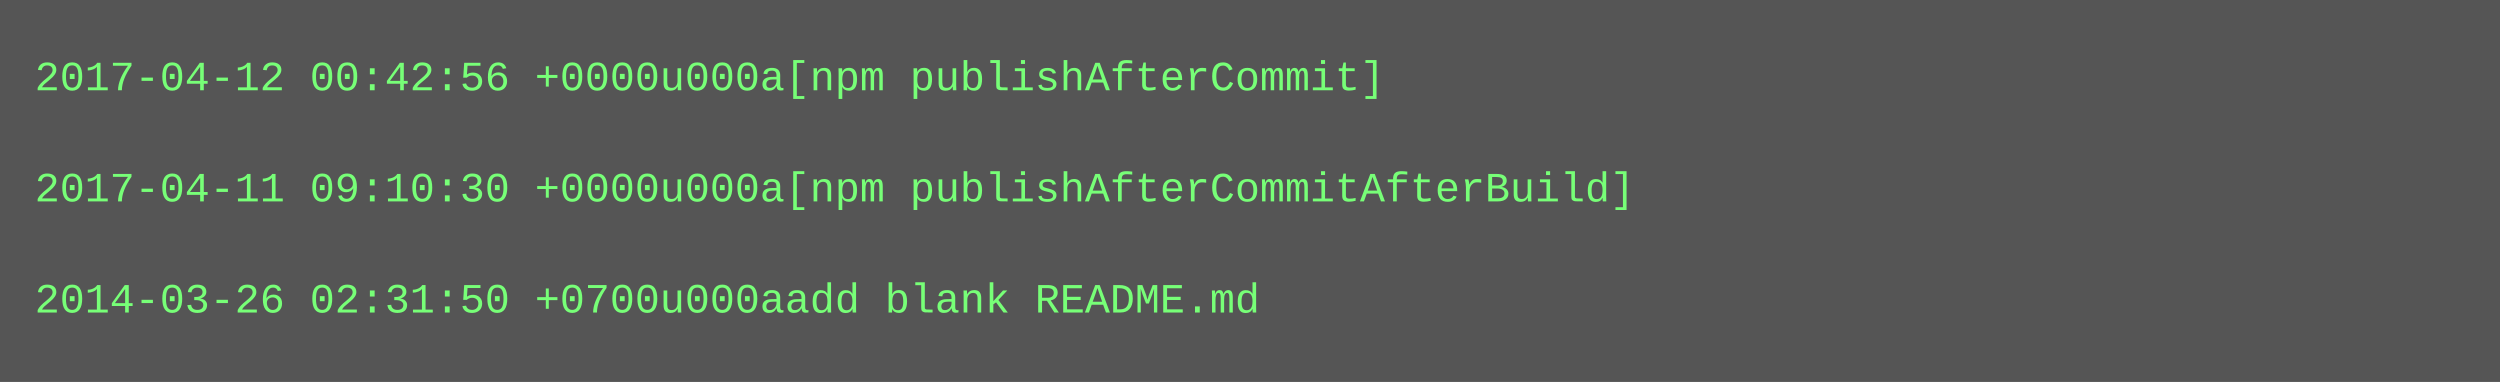
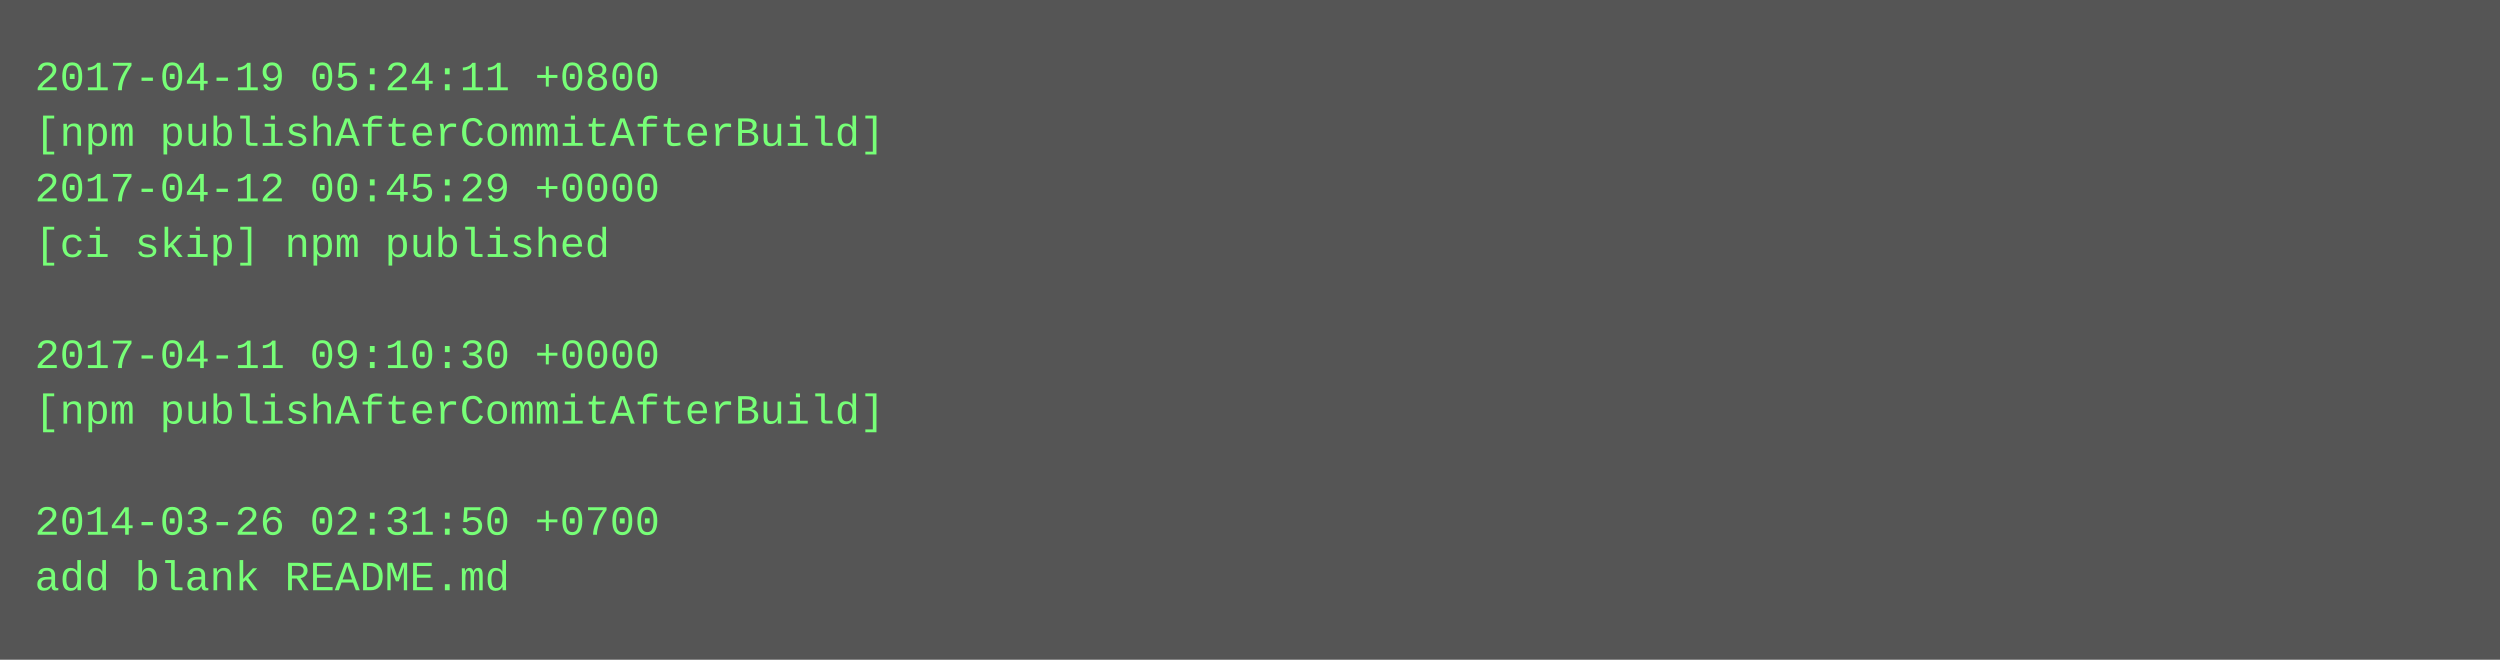
- <svg xmlns="http://www.w3.org/2000/svg" height="110" width="720">
-   <rect height="110" fill="#555" width="720" />
+ <svg xmlns="http://www.w3.org/2000/svg" height="190" width="720">
+   <rect height="190" fill="#555" width="720" />
  <text fill="#7f7" font-family="Courier New" font-size="12" xml:space="preserve">
-     <tspan x="10" y="26">2017-04-12 00:42:56 +0000u000a[npm publishAfterCommit]</tspan>
-     <tspan x="10" y="42" />
-     <tspan x="10" y="58">2017-04-11 09:10:30 +0000u000a[npm publishAfterCommitAfterBuild]</tspan>
-     <tspan x="10" y="74" />
-     <tspan x="10" y="90">2014-03-26 02:31:50 +0700u000aadd blank README.md</tspan>
+     <tspan x="10" y="26">2017-04-19 05:24:11 +0800</tspan>
+     <tspan x="10" y="42">[npm publishAfterCommitAfterBuild]</tspan>
+     <tspan x="10" y="58">2017-04-12 00:45:29 +0000</tspan>
+     <tspan x="10" y="74">[ci skip] npm published</tspan>
+     <tspan x="10" y="90" />
+     <tspan x="10" y="106">2017-04-11 09:10:30 +0000</tspan>
+     <tspan x="10" y="122">[npm publishAfterCommitAfterBuild]</tspan>
+     <tspan x="10" y="138" />
+     <tspan x="10" y="154">2014-03-26 02:31:50 +0700</tspan>
+     <tspan x="10" y="170">add blank README.md</tspan>
  </text>
</svg>
